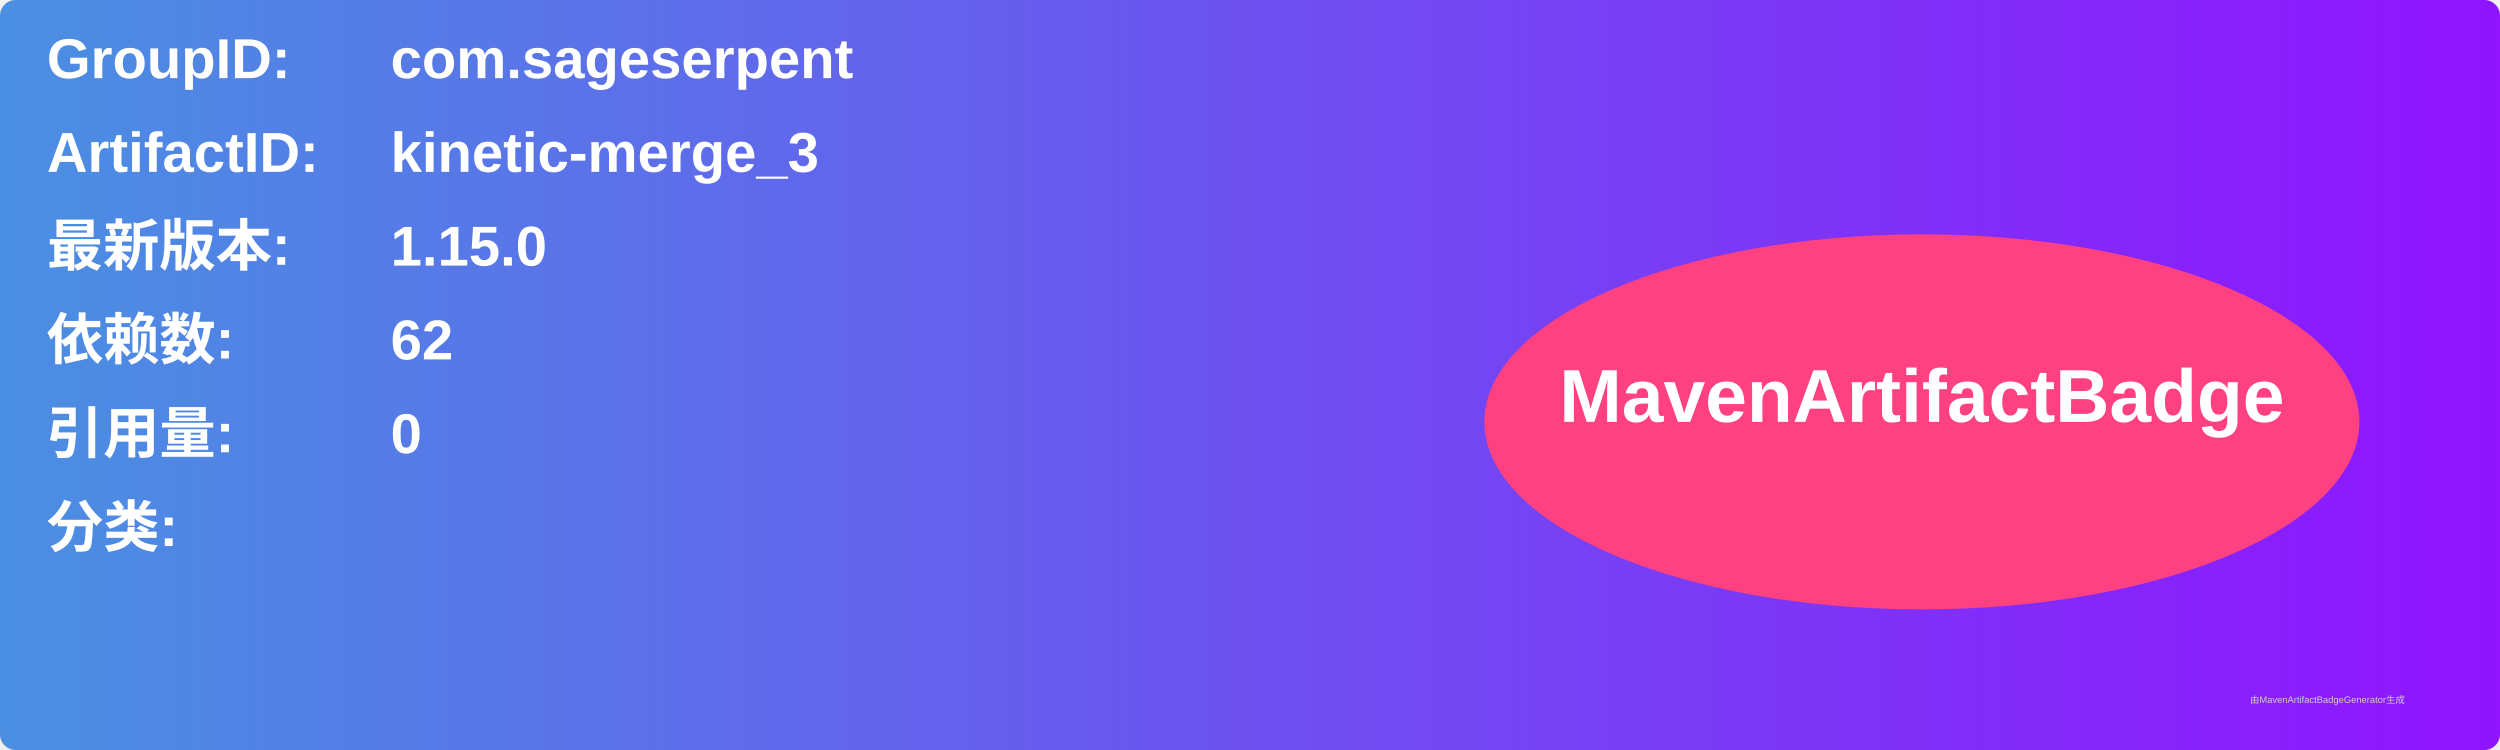
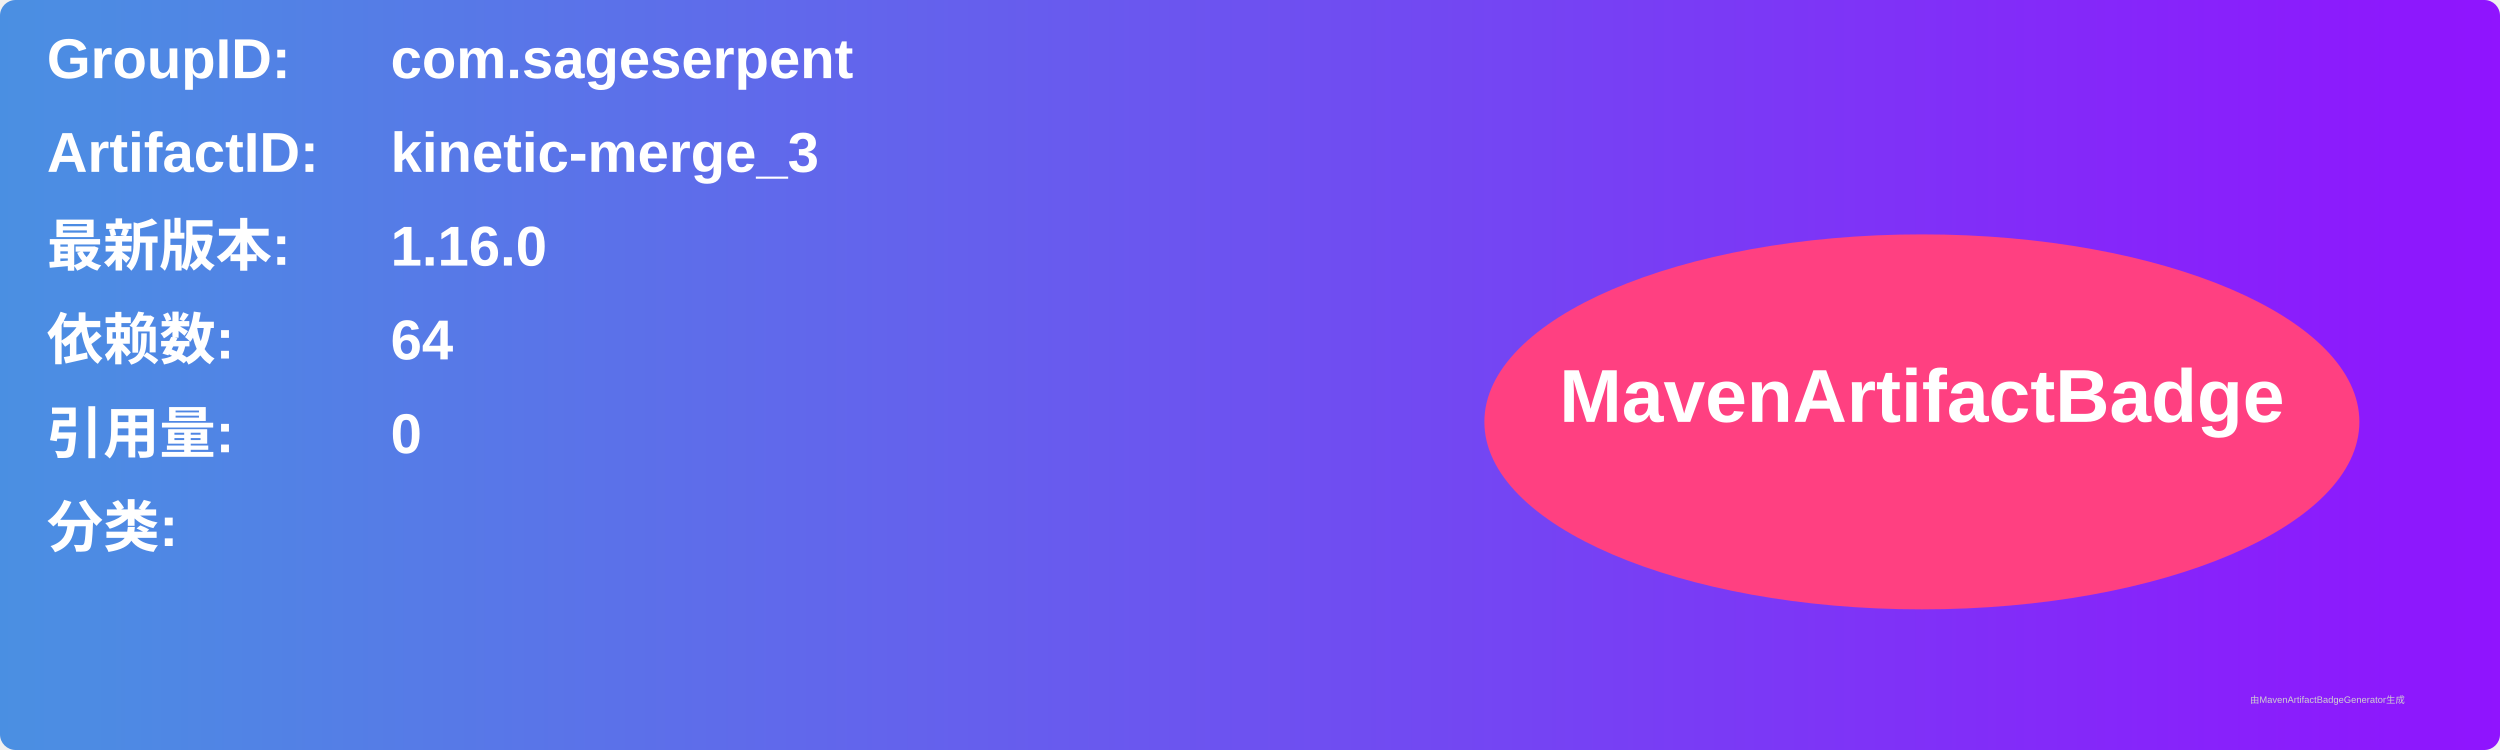
<svg xmlns="http://www.w3.org/2000/svg" width="800" height="240" viewBox="0 0 800 240">
  <linearGradient id="grad" x1="0%" y1="0%" x2="100%" y2="0%">
    <stop offset="0%" stop-color="#4a90e2" />
    <stop offset="100%" stop-color="#9013fe" />
  </linearGradient>
  <rect width="100%" height="100%" rx="5" ry="5" fill="url(#grad)" />
  <g transform="translate(15, 15)">
    <text x="0" y="10" font-family="Arial" font-size="18" fill="white" font-weight="bold" width="260">GroupID:</text>
    <text x="110" y="10" font-family="Arial" font-size="18" fill="white" font-weight="bold" width="460">com.sageserpent</text>
    <text x="0" y="40" font-family="Arial" font-size="18" fill="white" font-weight="bold" width="260">ArtifactID:</text>
    <text x="110" y="40" font-family="Arial" font-size="18" fill="white" font-weight="bold" width="460">kinetic-merge_3</text>
    <text x="0" y="70" font-family="Arial" font-size="18" fill="white" font-weight="bold">最新版本:</text>
    <text x="110" y="70" font-family="Arial" font-size="18" fill="white" font-weight="bold">
-       <tspan font-weight="bold">1.15.0</tspan>
+       <tspan font-weight="bold">1.16.0</tspan>
    </text>
    <text x="0" y="100" font-family="Arial" font-size="18" fill="white" font-weight="bold">依赖数: </text>
    <text x="110" y="100" font-family="Arial" font-size="18" fill="white">
-       <tspan font-weight="bold">62</tspan>
+       <tspan font-weight="bold">64</tspan>
    </text>
    <text x="0" y="130" font-family="Arial" font-size="18" fill="white" font-weight="bold">引用量: </text>
    <text x="110" y="130" font-family="Arial" font-size="18" fill="white">
      <tspan font-weight="bold">0</tspan>
    </text>
    <text x="0" y="160" font-family="Arial" font-size="18" fill="white" font-weight="bold">分类:</text>
    <text x="10" y="190" font-family="Arial" font-size="10" fill="white">
      <tspan font-weight="bold" />
    </text>
    <ellipse cx="600" cy="120" rx="140" ry="60" fill="#ff4081" />
    <text x="600" y="120" text-anchor="middle" font-family="Arial" font-size="24" fill="white" font-weight="bold">MavenArtifactBadge</text>
  </g>
  <text x="720" y="225" font-family="Arial" font-size="3" fill="#d0d0d0">由MavenArtifactBadgeGenerator生成</text>
</svg>
